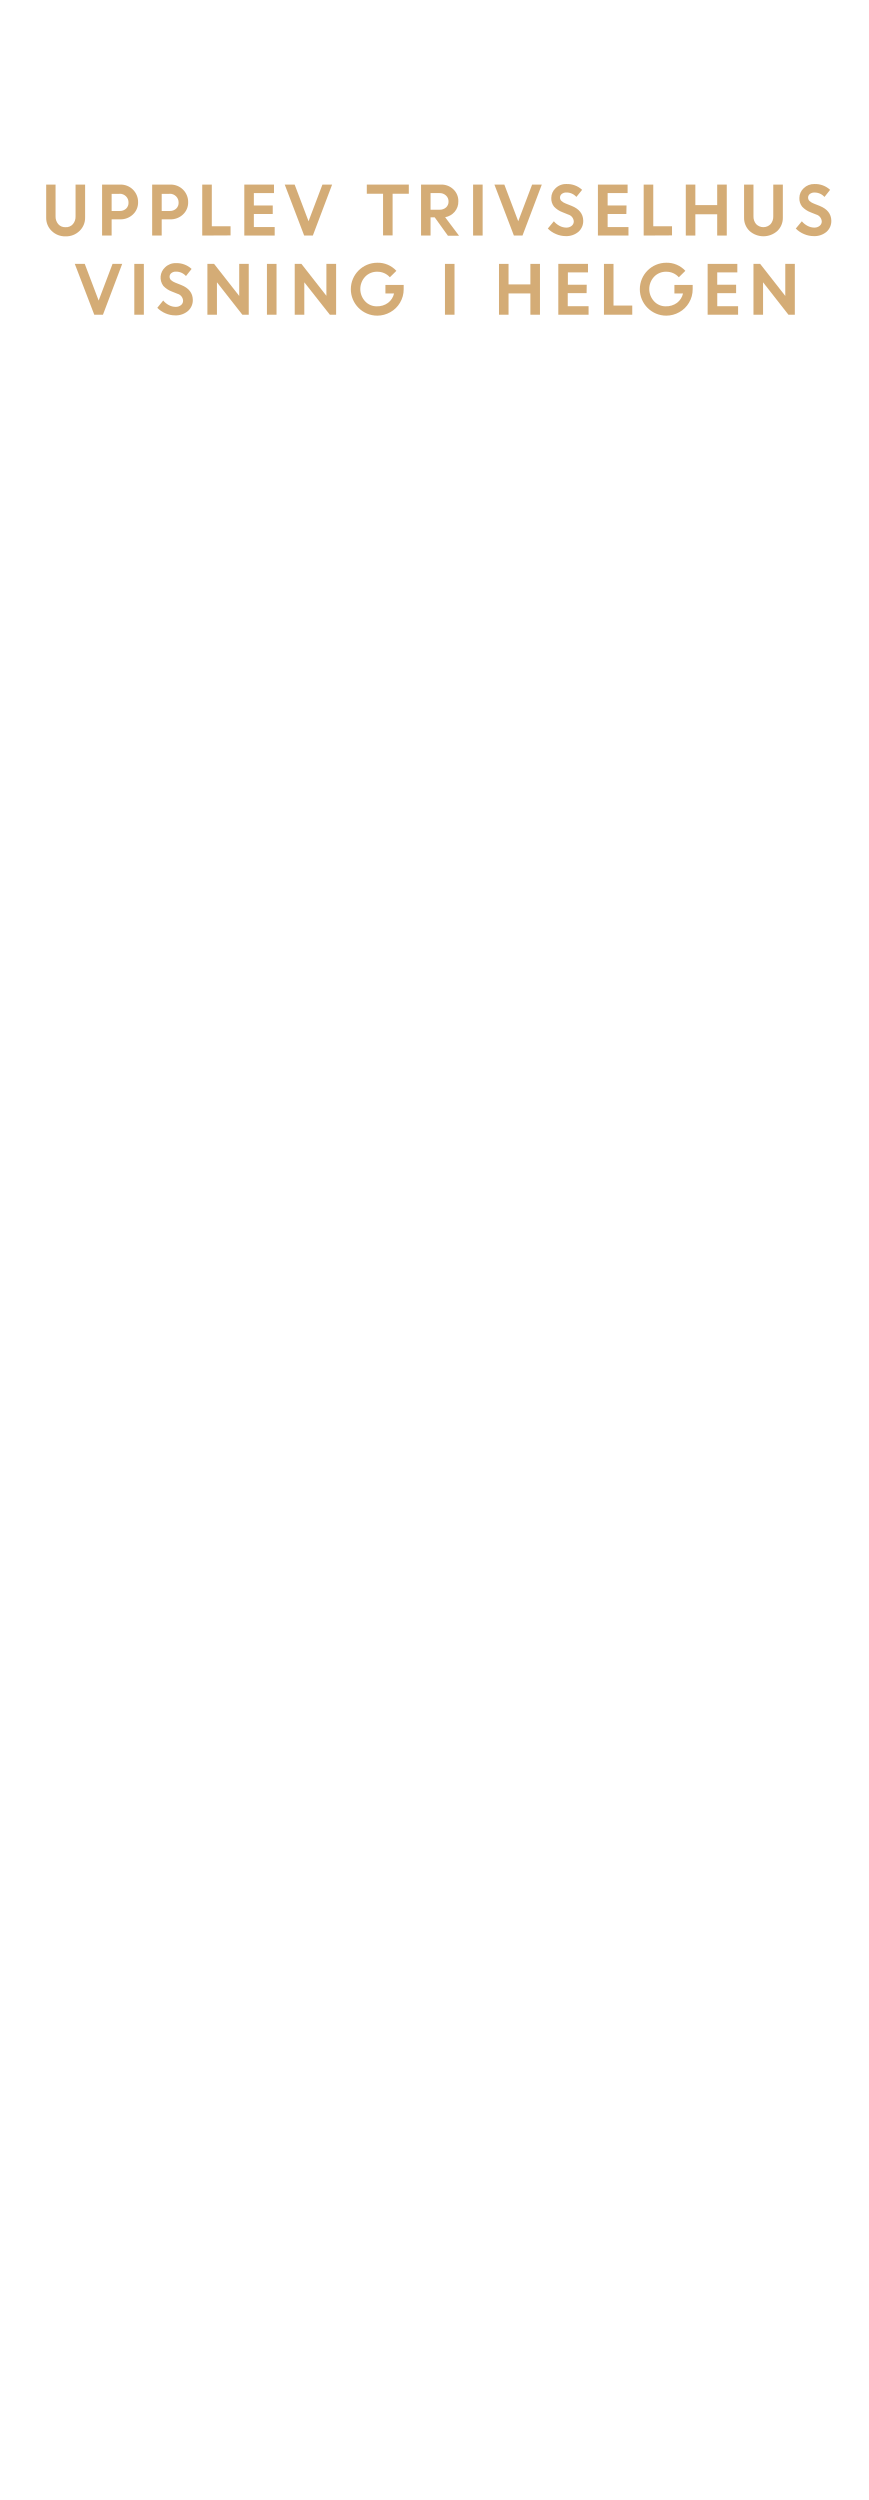
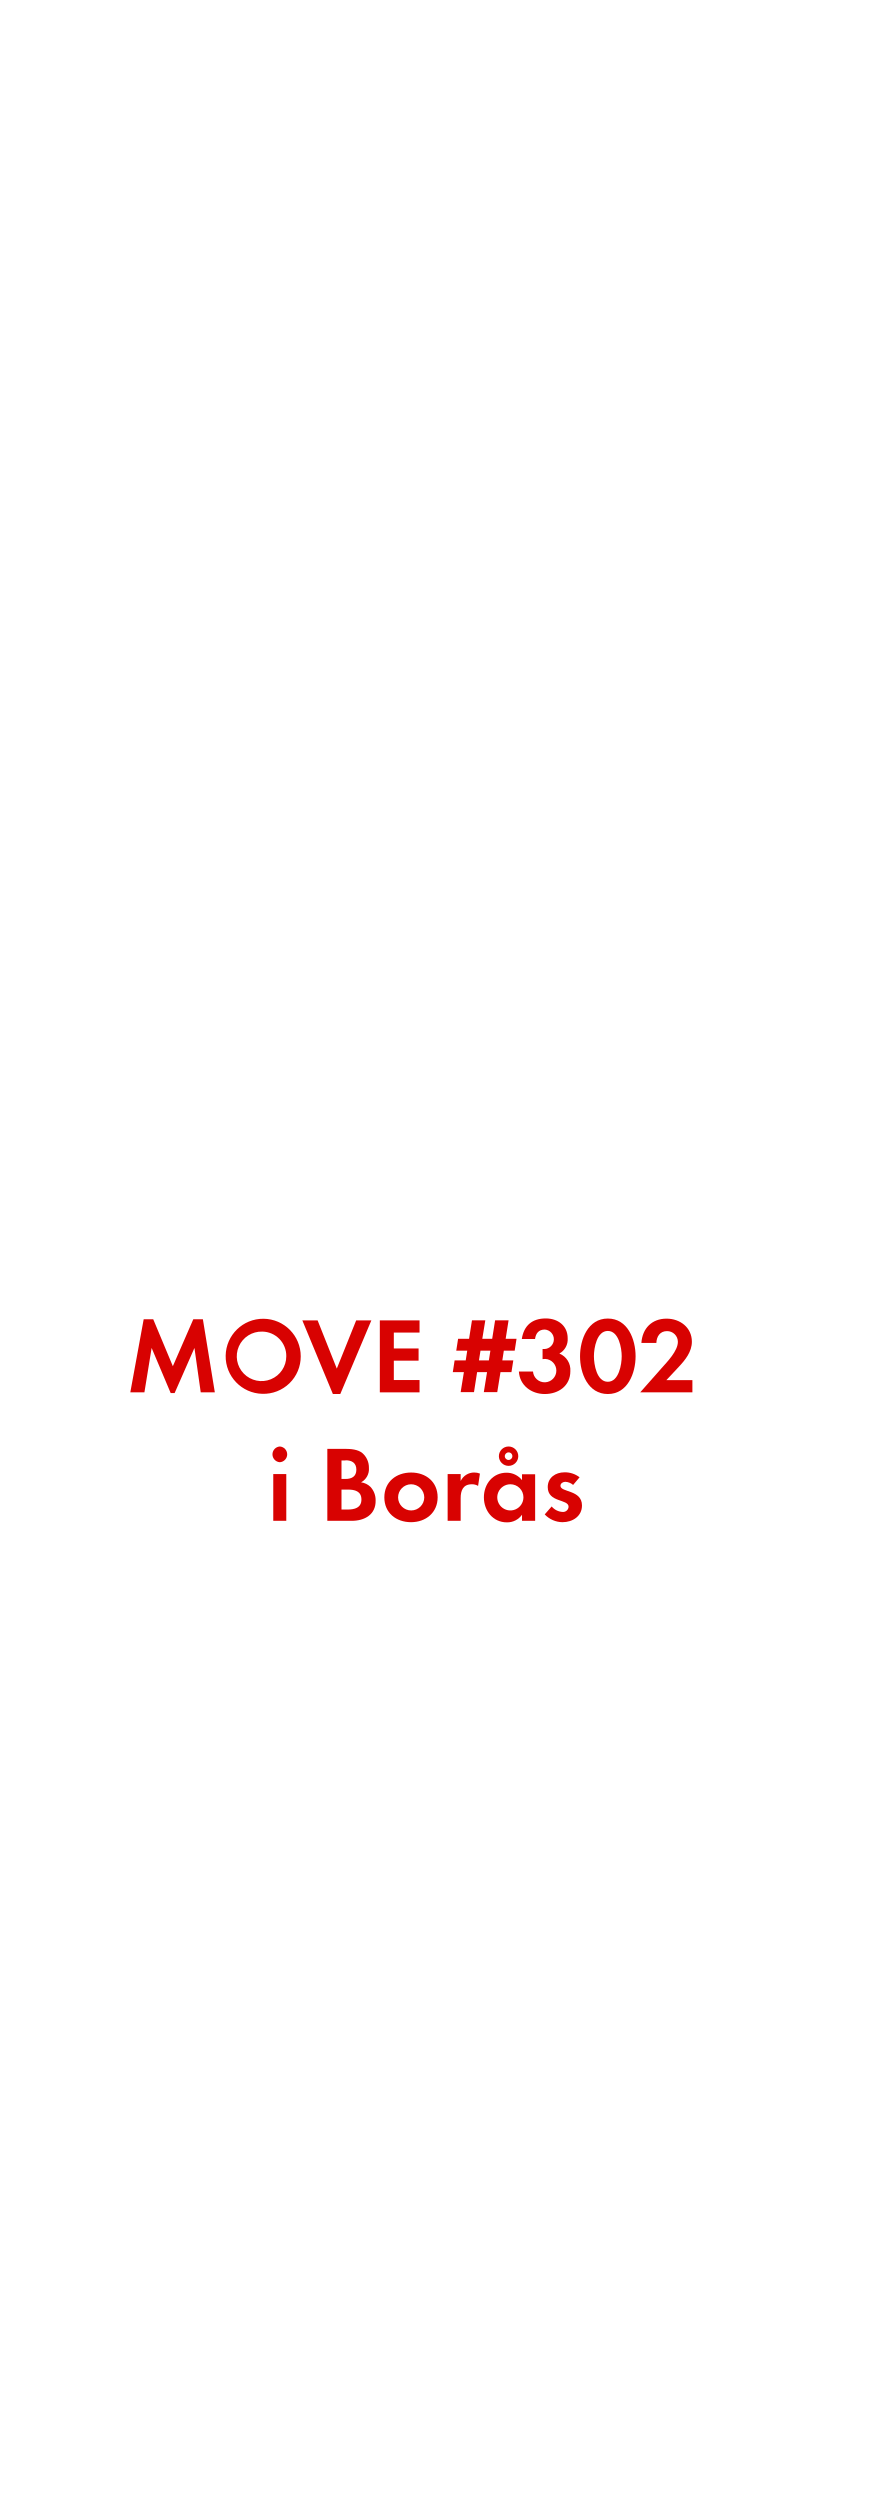
<svg xmlns="http://www.w3.org/2000/svg" id="Layer_1" data-name="Layer 1" viewBox="0 0 250 720">
  <defs>
-     <style>.cls-1{fill:#d4ac76;}</style>
+     <style>.cls-1{fill:#d80201;}</style>
  </defs>
-   <path class="cls-1" d="M22.89,66.52a5.5,5.5,0,0,1-4,1.55,5.5,5.5,0,0,1-4-1.55,5.18,5.18,0,0,1-1.59-3.88V53.16H16v9.12a3.32,3.32,0,0,0,.76,2.26,2.57,2.57,0,0,0,2.09.89A2.59,2.59,0,0,0,21,64.55a3.26,3.26,0,0,0,.76-2.23V53.16h2.75v9.48A5.17,5.17,0,0,1,22.89,66.52Z" />
-   <path class="cls-1" d="M29.4,67.84V53.16h5.27a5,5,0,0,1,5.1,5.07,4.68,4.68,0,0,1-1.49,3.54,5.15,5.15,0,0,1-3.66,1.4H32.15v4.67Zm5-12H32.15v4.92h2.32a2.58,2.58,0,0,0,1.84-.66,2.26,2.26,0,0,0,.7-1.75,2.42,2.42,0,0,0-.72-1.81A2.54,2.54,0,0,0,34.43,55.8Z" />
-   <path class="cls-1" d="M43.82,67.84V53.16h5.27a5,5,0,0,1,5.1,5.07,4.68,4.68,0,0,1-1.49,3.54A5.15,5.15,0,0,1,49,63.17H46.57v4.67Zm5-12H46.57v4.92h2.32a2.58,2.58,0,0,0,1.84-.66,2.27,2.27,0,0,0,.71-1.75,2.43,2.43,0,0,0-.73-1.81A2.54,2.54,0,0,0,48.85,55.8Z" />
-   <path class="cls-1" d="M58.24,67.84V53.16H61v12h5.4v2.64Z" />
-   <path class="cls-1" d="M78.55,61.63H73.11v3.76h6v2.45H70.36V53.16h8.55v2.45h-5.8v3.57h5.44Z" />
-   <path class="cls-1" d="M87.6,67.84,82,53.16h2.86l4,10.56,4-10.56h2.79L90.1,67.84Z" />
-   <path class="cls-1" d="M105.64,55.8V53.16h12.1V55.8h-4.67v12h-2.75v-12Z" />
-   <path class="cls-1" d="M121.26,67.84V53.16H127a4.93,4.93,0,0,1,3.53,1.33A4.55,4.55,0,0,1,132,58a4.39,4.39,0,0,1-1.06,3,4.65,4.65,0,0,1-2.74,1.56l4,5.33H129L125.2,62.6H124v5.24Zm5.32-12.23H124V60.4h2.56a2.7,2.7,0,0,0,1.91-.66,2.2,2.2,0,0,0,.71-1.69,2.28,2.28,0,0,0-.73-1.74A2.61,2.61,0,0,0,126.58,55.61Z" />
-   <path class="cls-1" d="M136.25,67.84V53.16H139V67.84Z" />
-   <path class="cls-1" d="M148,67.84l-5.61-14.68h2.86l4,10.56,4-10.56h2.79l-5.56,14.68Z" />
-   <path class="cls-1" d="M162.92,68a7,7,0,0,1-2.77-.58,7.13,7.13,0,0,1-2.38-1.6l1.74-2.09a5.34,5.34,0,0,0,1.62,1.31,4.2,4.2,0,0,0,1.94.51,2.34,2.34,0,0,0,1.56-.5,1.59,1.59,0,0,0,.62-1.27,2.2,2.2,0,0,0-1.62-2L162,61.12a6.36,6.36,0,0,1-2.45-1.62,3.78,3.78,0,0,1-.78-2.5A3.82,3.82,0,0,1,160,54.21,4.25,4.25,0,0,1,163.13,53a6.32,6.32,0,0,1,4.52,1.67L166,56.71a3.78,3.78,0,0,0-2.9-1.27,2,2,0,0,0-1.32.42,1.32,1.32,0,0,0-.5,1,1.37,1.37,0,0,0,.39,1,3.92,3.92,0,0,0,1.26.76l1.71.68q3.27,1.32,3.33,4.24a4.13,4.13,0,0,1-1.38,3.22A5.37,5.37,0,0,1,162.92,68Z" />
-   <path class="cls-1" d="M180.39,61.63H175v3.76h6v2.45H172.2V53.16h8.55v2.45H175v3.57h5.44Z" />
-   <path class="cls-1" d="M185.38,67.84V53.16h2.76v12h5.4v2.64Z" />
-   <path class="cls-1" d="M206.55,67.84V61.71h-6.29v6.13h-2.75V53.16h2.75v5.91h6.29V53.16h2.76V67.84Z" />
-   <path class="cls-1" d="M223.87,66.52a6,6,0,0,1-8,0,5.17,5.17,0,0,1-1.58-3.88V53.16H217v9.12a3.32,3.32,0,0,0,.76,2.26,2.91,2.91,0,0,0,4.18,0,3.26,3.26,0,0,0,.76-2.23V53.16h2.76v9.48A5.18,5.18,0,0,1,223.87,66.52Z" />
-   <path class="cls-1" d="M234.33,68a6.94,6.94,0,0,1-2.76-.58,7.13,7.13,0,0,1-2.38-1.6l1.74-2.09a5.34,5.34,0,0,0,1.62,1.31,4.2,4.2,0,0,0,1.94.51,2.34,2.34,0,0,0,1.56-.5,1.59,1.59,0,0,0,.62-1.27,2.2,2.2,0,0,0-1.62-2l-1.63-.65A6.36,6.36,0,0,1,231,59.5a3.78,3.78,0,0,1-.78-2.5,3.82,3.82,0,0,1,1.24-2.79A4.25,4.25,0,0,1,234.55,53a6.32,6.32,0,0,1,4.52,1.67l-1.62,2.05a3.78,3.78,0,0,0-2.9-1.27,2,2,0,0,0-1.32.42,1.32,1.32,0,0,0-.5,1,1.37,1.37,0,0,0,.39,1,3.92,3.92,0,0,0,1.26.76l1.71.68q3.27,1.32,3.33,4.24A4.13,4.13,0,0,1,238,66.8,5.38,5.38,0,0,1,234.33,68Z" />
-   <path class="cls-1" d="M27.15,90.64,21.54,76h2.87l4,10.56,4-10.56h2.78L29.65,90.64Z" />
-   <path class="cls-1" d="M38.68,90.64V76h2.75V90.64Z" />
-   <path class="cls-1" d="M50.45,90.83a7,7,0,0,1-2.78-.58,7.19,7.19,0,0,1-2.37-1.6L47,86.55a5.23,5.23,0,0,0,1.62,1.32,4.2,4.2,0,0,0,1.94.51,2.39,2.39,0,0,0,1.56-.5,1.58,1.58,0,0,0,.61-1.27,2.19,2.19,0,0,0-1.61-2l-1.63-.65a6.36,6.36,0,0,1-2.45-1.62A4,4,0,0,1,47.54,77a4.25,4.25,0,0,1,3.12-1.22,6.32,6.32,0,0,1,4.52,1.67l-1.62,2.05a3.78,3.78,0,0,0-2.9-1.27,2,2,0,0,0-1.32.42,1.32,1.32,0,0,0-.5,1,1.37,1.37,0,0,0,.39,1,3.92,3.92,0,0,0,1.26.76l1.71.68c2.18.87,3.29,2.29,3.33,4.24a4.13,4.13,0,0,1-1.38,3.22A5.37,5.37,0,0,1,50.45,90.83Z" />
-   <path class="cls-1" d="M59.73,90.64V76h1.93l7.23,9.23V76h2.75V90.64H69.8L62.48,81.3v9.34Z" />
-   <path class="cls-1" d="M76.88,90.64V76h2.76V90.64Z" />
-   <path class="cls-1" d="M84.88,90.64V76h1.93L94,85.19V76H96.8V90.64H95L87.64,81.3v9.34Z" />
-   <path class="cls-1" d="M111,84.51V82.06h5.26l0,1.25a7.5,7.5,0,0,1-1.07,3.89,7.37,7.37,0,0,1-2.78,2.71,7.61,7.61,0,0,1-3.75,1,7.62,7.62,0,1,1,0-15.24A7.21,7.21,0,0,1,114.16,78l-1.88,1.85a4.75,4.75,0,0,0-3.61-1.59,4.65,4.65,0,0,0-3.51,1.44,5.19,5.19,0,0,0,0,7.08,4.48,4.48,0,0,0,3.33,1.44,5.23,5.23,0,0,0,3.27-1,4.66,4.66,0,0,0,1.73-2.7Z" />
-   <path class="cls-1" d="M128.15,90.64V76h2.75V90.64Z" />
-   <path class="cls-1" d="M152.75,90.64V84.51h-6.29v6.13h-2.75V76h2.75v5.91h6.29V76h2.76V90.64Z" />
-   <path class="cls-1" d="M168.94,84.43h-5.43v3.76h6v2.45h-8.72V76h8.55v2.45h-5.79V82h5.43Z" />
-   <path class="cls-1" d="M173.94,90.64V76h2.75V88h5.4v2.64Z" />
-   <path class="cls-1" d="M194.23,84.51V82.06h5.26l0,1.25a7.5,7.5,0,0,1-1.07,3.89,7.37,7.37,0,0,1-2.78,2.71,7.64,7.64,0,0,1-3.75,1,7.62,7.62,0,1,1,0-15.24A7.21,7.21,0,0,1,197.38,78l-1.88,1.85a4.75,4.75,0,0,0-3.61-1.59,4.65,4.65,0,0,0-3.51,1.44,5.19,5.19,0,0,0,0,7.08,4.48,4.48,0,0,0,3.33,1.44,5.23,5.23,0,0,0,3.27-1,4.66,4.66,0,0,0,1.73-2.7Z" />
-   <path class="cls-1" d="M212,84.43h-5.43v3.76h6v2.45H203.8V76h8.55v2.45h-5.79V82H212Z" />
-   <path class="cls-1" d="M217,90.64V76h1.93l7.23,9.23V76h2.75V90.64h-1.84l-7.31-9.34v9.34Z" />
+   <path class="cls-1" d="M57.81,401,56,388.21l-5.71,13H49.16l-5.49-13L41.59,401H37.53l3.85-21.05h2.75l5.65,13.52,5.89-13.52h2.76L61.87,401Z" />
+   <path class="cls-1" d="M75.54,401.42a10.81,10.81,0,1,1,11.07-10.79A10.73,10.73,0,0,1,75.54,401.42Zm0-17.92a7.13,7.13,0,1,0,6.91,7.1A7,7,0,0,0,75.54,383.5Z" />
+   <path class="cls-1" d="M98,401.48H95.87l-8.8-21.21h4.4L97,394.16l5.58-13.89h4.37Z" />
+   <path class="cls-1" d="M109.39,401V380.27h11.44v3.51h-7.41v4.58h7.13v3.51h-7.13v5.58h7.41V401Z" />
+   <path class="cls-1" d="M148.23,389H145.1l-.43,2.79h3.16l-.53,3.38h-3.16l-.93,5.76h-3.87l.93-5.76h-2.86l-.9,5.76h-3.84l.93-5.76h-3.19l.52-3.38h3.2l.43-2.79H131.4l.53-3.42h3.16l.84-5.33h3.84l-.87,5.33h2.85l.84-5.33h3.88l-.84,5.33h3.13Zm-9.85,0-.44,2.79h2.85l.44-2.79Z" />
+   <path class="cls-1" d="M156.88,401.48c-3.84,0-7.22-2.48-7.44-6.48h4.06a3.37,3.37,0,1,0,3.51-3.63,6.32,6.32,0,0,0-.75.06v-2.91a3.51,3.51,0,0,0,.56,0,2.81,2.81,0,0,0,.09-5.61c-1.76,0-2.6,1.08-2.82,2.73h-3.81c.59-3.91,3-5.93,6.91-5.93,3.44,0,6.3,2.05,6.3,5.71a4.62,4.62,0,0,1-2.39,4.4,5.09,5.09,0,0,1,3.16,5.09C164.26,399.15,160.82,401.48,156.88,401.48Z" />
+   <path class="cls-1" d="M175.05,401.48c-5.71,0-8-6-8-10.85s2.26-10.89,8-10.89,8,6,8,10.86S180.78,401.48,175.05,401.48Zm0-18.17c-3.17,0-4,4.9-4,7.29s.8,7.35,4,7.35,4-5,4-7.35S178.21,383.31,175.05,383.31Z" />
+   <path class="cls-1" d="M184.38,401l6.1-6.91c1.68-1.89,4.75-5,4.75-7.66a3.09,3.09,0,0,0-3.13-3.07c-2,0-3,1.52-3.07,3.41h-4.31c.28-4.18,3-7,7.25-7,3.88,0,7.29,2.55,7.29,6.64,0,2.88-1.89,5.24-3.75,7.22l-3.6,3.85h7.5V401Z" />
+   <path class="cls-1" d="M80.59,421.12a2.27,2.27,0,0,1,0-4.53,2.27,2.27,0,0,1,0,4.53ZM78.7,438V424.53h3.75V438Z" />
+   <path class="cls-1" d="M101.27,438h-7V417.27h5.12c1.67,0,3.72.16,5,1.24a5.54,5.54,0,0,1,1.86,4.25,4.33,4.33,0,0,1-2.26,4.15,4.75,4.75,0,0,1,2.7,1.31,5.57,5.57,0,0,1,1.49,3.87C108.28,436.22,105,438,101.27,438Zm-1.74-17.39H98.35v5.33H99.5c1.8,0,3.13-.71,3.13-2.67S101.33,420.56,99.53,420.56Zm.68,8.4H98.35v5.74h1.74c2,0,4-.47,4-2.89S102.14,429,100.21,429Z" />
+   <path class="cls-1" d="M118.38,438.39c-4.28,0-7.69-2.67-7.69-7.14s3.41-7.16,7.72-7.16,7.63,2.7,7.63,7.13S122.63,438.39,118.38,438.39Zm0-10.92a3.77,3.77,0,1,0,3.81,3.78A3.8,3.8,0,0,0,118.35,427.47Z" />
+   <path class="cls-1" d="M137.69,427.94a3.32,3.32,0,0,0-1.8-.47c-2.54,0-3.22,1.8-3.22,4V438h-3.75V424.53h3.75v2a4.32,4.32,0,0,1,3.91-2.45,4.42,4.42,0,0,1,1.64.31Z" />
+   <path class="cls-1" d="M150.34,438v-1.76a5.19,5.19,0,0,1-4.37,2.2c-4,0-6.61-3.35-6.61-7.2s2.58-7.1,6.52-7.1a5.6,5.6,0,0,1,4.46,2.14v-1.7h3.78V438ZM147,427.47a3.77,3.77,0,1,0,3.75,3.75A3.74,3.74,0,0,0,147,427.47Zm-.53-5.3a2.79,2.79,0,1,1,0-5.58,2.79,2.79,0,0,1,0,5.58Zm0-3.88a1.09,1.09,0,1,0,1.09,1.09A1.07,1.07,0,0,0,146.46,418.29Z" />
+   <path class="cls-1" d="M162,438.39a7.12,7.12,0,0,1-5.12-2.24l2-2.29a4.36,4.36,0,0,0,3.17,1.58,1.58,1.58,0,0,0,1.7-1.49c0-2.29-6-1.14-6-5.67,0-2.73,2.26-4.25,4.8-4.25a6.85,6.85,0,0,1,4.37,1.43l-1.86,2.2a3.7,3.7,0,0,0-2.23-.9c-.65,0-1.42.4-1.42,1.15,0,1.95,6.2,1.08,6.2,5.67C167.61,436.71,164.88,438.39,162,438.39Z" />
</svg>
